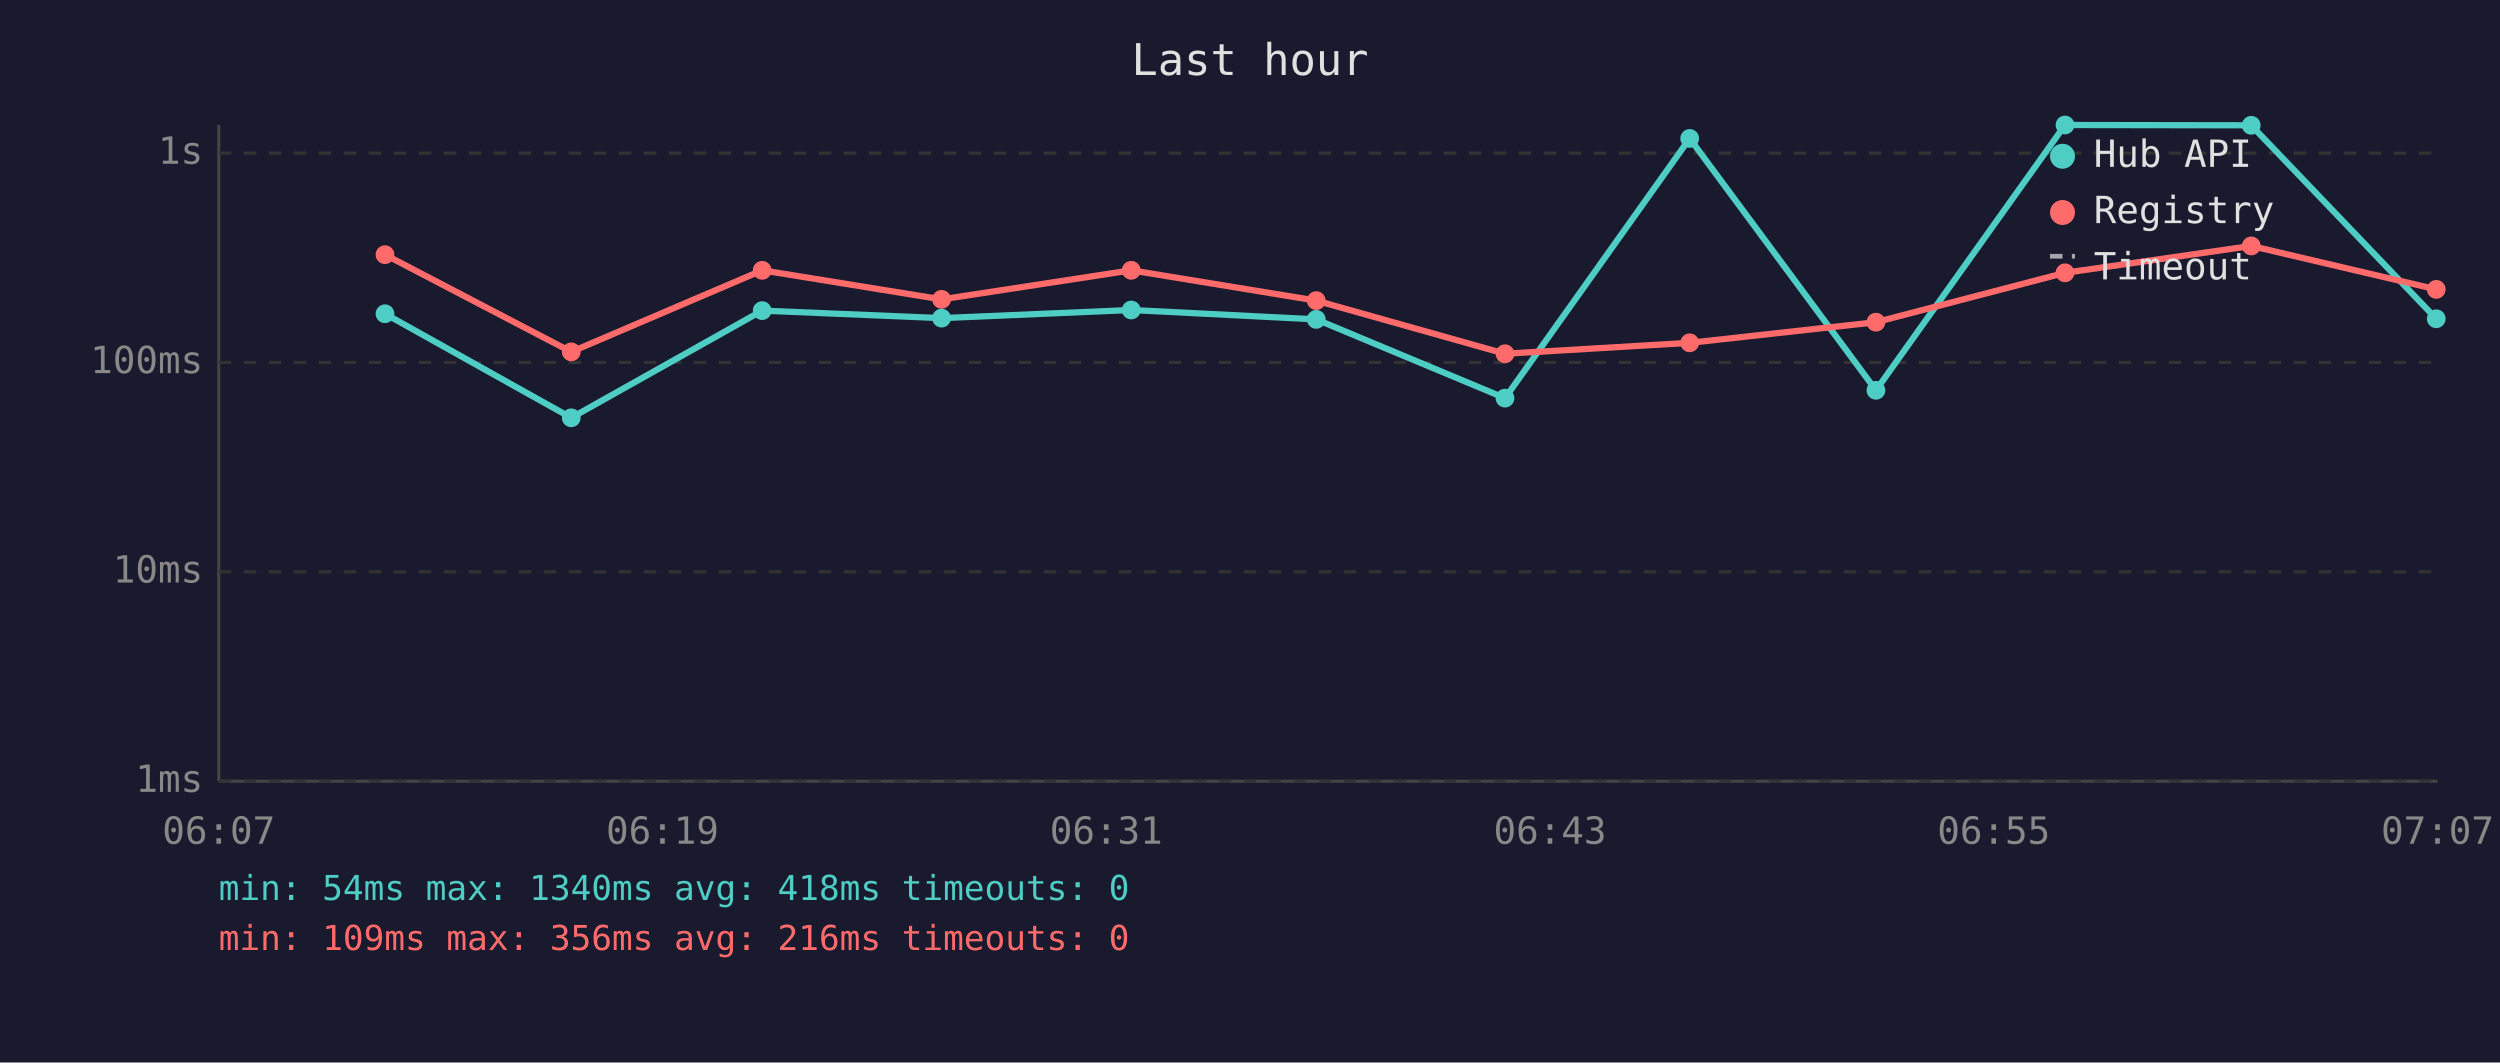
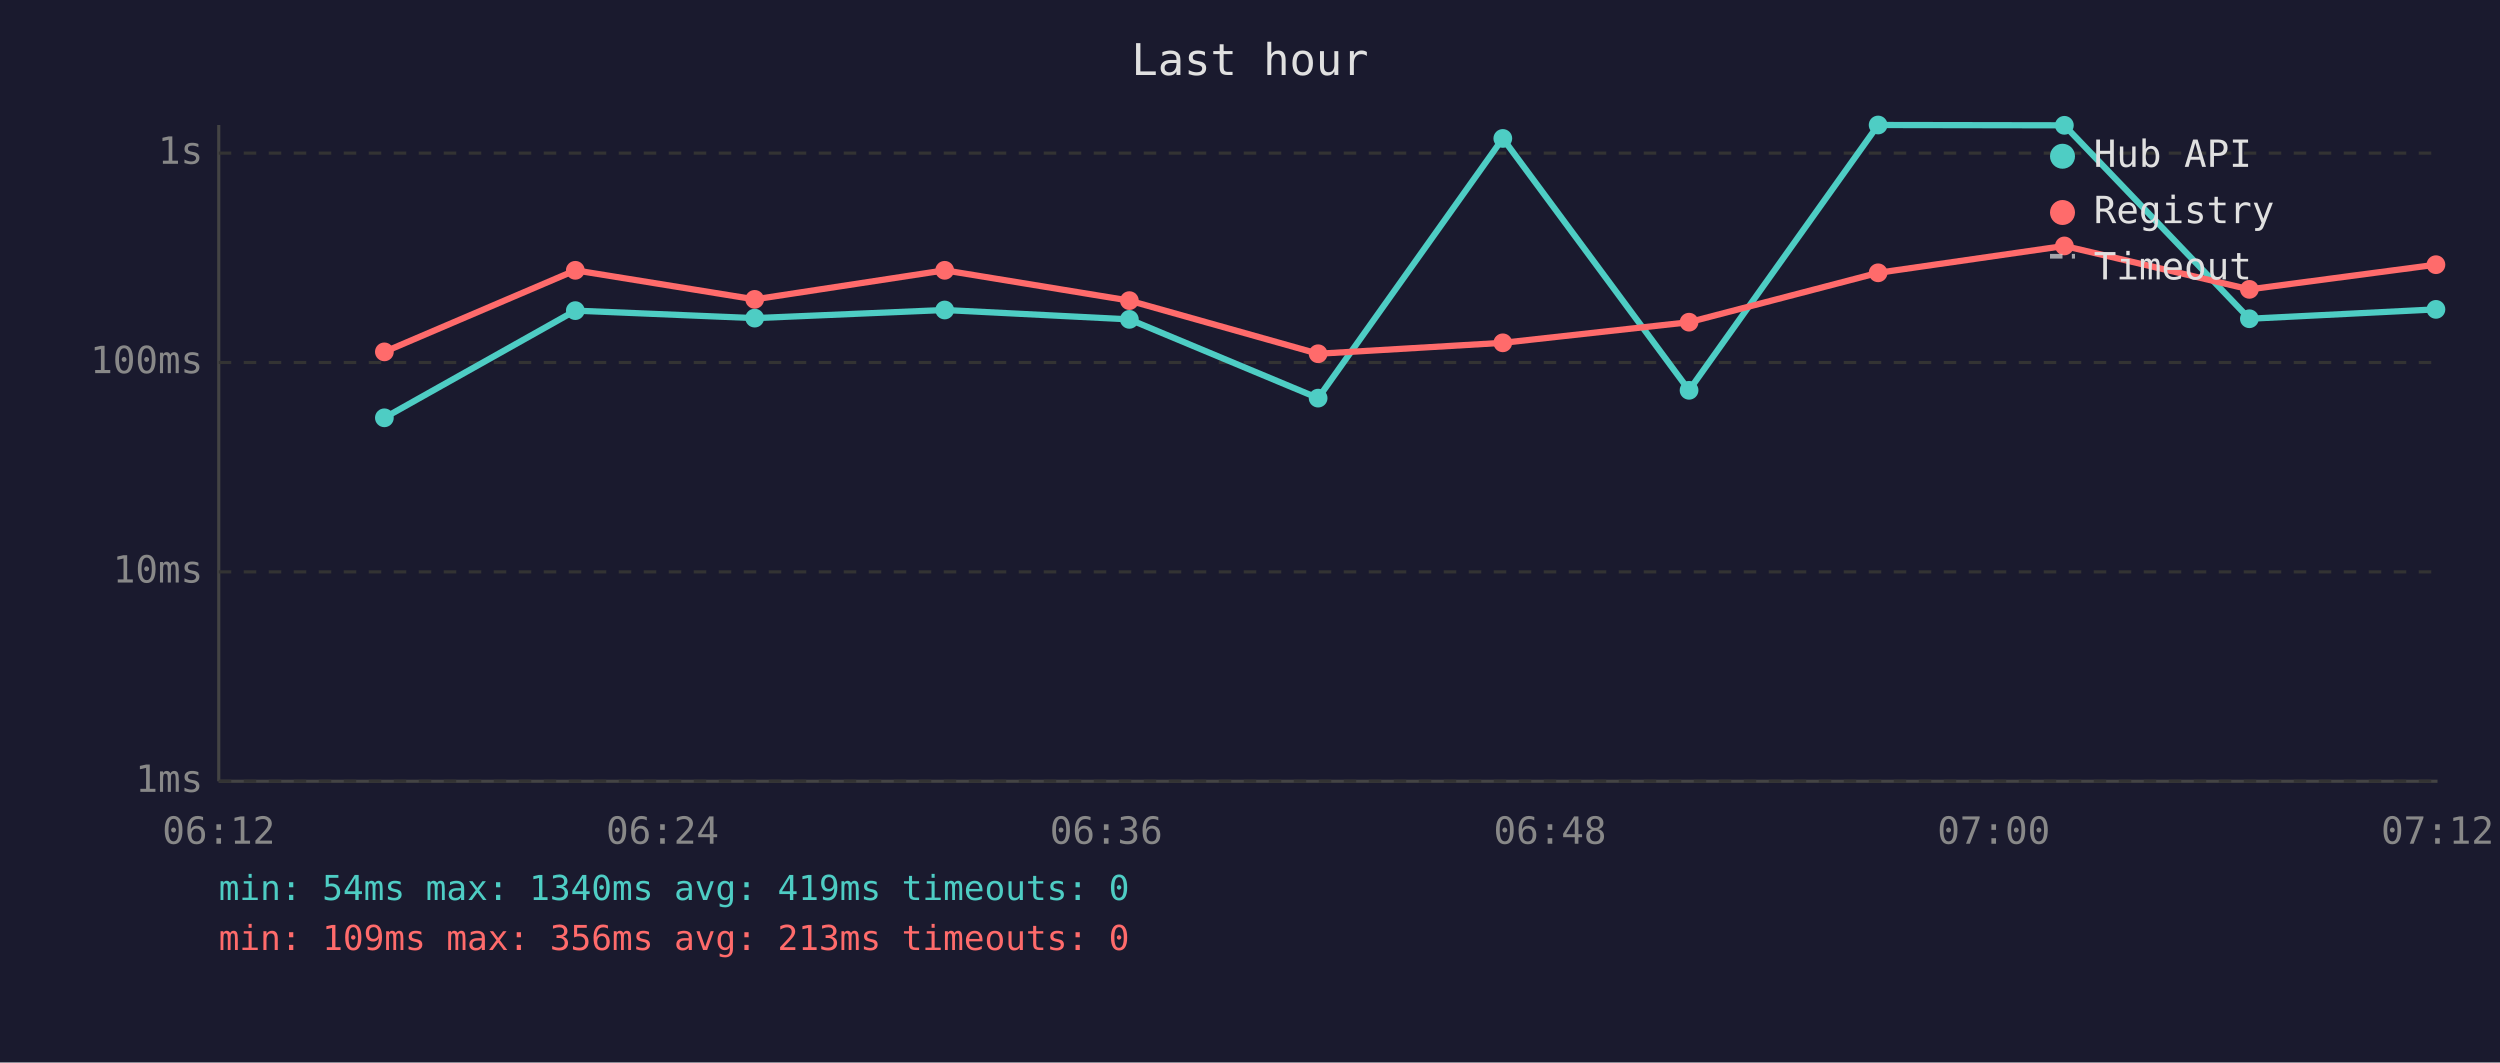
<svg xmlns="http://www.w3.org/2000/svg" viewBox="0 0 800 340" font-family="monospace" font-size="12">
  <rect width="800" height="340" fill="#1a1a2e" />
  <text x="400" y="24" fill="#e0e0e0" font-size="14" text-anchor="middle">Last hour</text>
  <line x1="70" y1="40" x2="70" y2="250" stroke="#444" stroke-width="1" />
  <line x1="70" y1="250" x2="780" y2="250" stroke="#444" stroke-width="1" />
  <line x1="70" y1="250" x2="780" y2="250" stroke="#333" stroke-width="1" stroke-dasharray="4" />
  <text x="65" y="250" fill="#888" text-anchor="end" dominant-baseline="middle">1ms</text>
  <line x1="70" y1="183" x2="780" y2="183" stroke="#333" stroke-width="1" stroke-dasharray="4" />
  <text x="65" y="183" fill="#888" text-anchor="end" dominant-baseline="middle">10ms</text>
  <line x1="70" y1="116" x2="780" y2="116" stroke="#333" stroke-width="1" stroke-dasharray="4" />
  <text x="65" y="116" fill="#888" text-anchor="end" dominant-baseline="middle">100ms</text>
  <line x1="70" y1="49" x2="780" y2="49" stroke="#333" stroke-width="1" stroke-dasharray="4" />
  <text x="65" y="49" fill="#888" text-anchor="end" dominant-baseline="middle">1s</text>
-   <text x="70" y="270" fill="#888" text-anchor="middle">06:07</text>
-   <text x="212" y="270" fill="#888" text-anchor="middle">06:19</text>
-   <text x="354" y="270" fill="#888" text-anchor="middle">06:31</text>
-   <text x="496" y="270" fill="#888" text-anchor="middle">06:43</text>
-   <text x="638" y="270" fill="#888" text-anchor="middle">06:55</text>
-   <text x="780" y="270" fill="#888" text-anchor="middle">07:07</text>
-   <polyline points="123.2,100.4 182.8,133.7 243.9,99.4 301.3,101.8 362.0,99.2 421.2,102.2 481.6,127.4 540.7,44.3 600.3,124.9 660.8,40.0 720.4,40.1 779.6,102.0" fill="none" stroke="#4ecdc4" stroke-width="2" opacity="1" />
-   <circle cx="123.2" cy="100.4" r="3" fill="#4ecdc4" />
-   <circle cx="182.8" cy="133.7" r="3" fill="#4ecdc4" />
-   <circle cx="243.9" cy="99.4" r="3" fill="#4ecdc4" />
-   <circle cx="301.3" cy="101.8" r="3" fill="#4ecdc4" />
-   <circle cx="362.0" cy="99.2" r="3" fill="#4ecdc4" />
-   <circle cx="421.2" cy="102.2" r="3" fill="#4ecdc4" />
-   <circle cx="481.6" cy="127.4" r="3" fill="#4ecdc4" />
-   <circle cx="540.7" cy="44.3" r="3" fill="#4ecdc4" />
-   <circle cx="600.3" cy="124.9" r="3" fill="#4ecdc4" />
-   <circle cx="660.8" cy="40.0" r="3" fill="#4ecdc4" />
-   <circle cx="720.4" cy="40.1" r="3" fill="#4ecdc4" />
-   <circle cx="779.6" cy="102.0" r="3" fill="#4ecdc4" />
-   <polyline points="123.2,81.5 182.8,112.6 243.9,86.5 301.3,95.8 362.0,86.5 421.2,96.2 481.6,113.2 540.7,109.7 600.3,103.1 660.8,87.3 720.4,78.7 779.6,92.6" fill="none" stroke="#ff6b6b" stroke-width="2" opacity="1" />
-   <circle cx="123.2" cy="81.5" r="3" fill="#ff6b6b" />
-   <circle cx="182.8" cy="112.6" r="3" fill="#ff6b6b" />
-   <circle cx="243.9" cy="86.5" r="3" fill="#ff6b6b" />
-   <circle cx="301.3" cy="95.8" r="3" fill="#ff6b6b" />
-   <circle cx="362.0" cy="86.5" r="3" fill="#ff6b6b" />
-   <circle cx="421.2" cy="96.2" r="3" fill="#ff6b6b" />
-   <circle cx="481.6" cy="113.2" r="3" fill="#ff6b6b" />
-   <circle cx="540.7" cy="109.7" r="3" fill="#ff6b6b" />
-   <circle cx="600.3" cy="103.1" r="3" fill="#ff6b6b" />
-   <circle cx="660.8" cy="87.3" r="3" fill="#ff6b6b" />
-   <circle cx="720.4" cy="78.7" r="3" fill="#ff6b6b" />
-   <circle cx="779.6" cy="92.6" r="3" fill="#ff6b6b" />
+   <text x="70" y="270" fill="#888" text-anchor="middle">06:12</text>
+   <text x="212" y="270" fill="#888" text-anchor="middle">06:24</text>
+   <text x="354" y="270" fill="#888" text-anchor="middle">06:36</text>
+   <text x="496" y="270" fill="#888" text-anchor="middle">06:48</text>
+   <text x="638" y="270" fill="#888" text-anchor="middle">07:00</text>
+   <text x="780" y="270" fill="#888" text-anchor="middle">07:12</text>
+   <polyline points="123.0,133.7 184.1,99.4 241.5,101.8 302.3,99.2 361.4,102.2 421.8,127.4 480.9,44.3 540.5,124.9 601.0,40.0 660.6,40.1 719.8,102.0 779.5,99.0" fill="none" stroke="#4ecdc4" stroke-width="2" opacity="1" />
+   <circle cx="123.0" cy="133.7" r="3" fill="#4ecdc4" />
+   <circle cx="184.1" cy="99.4" r="3" fill="#4ecdc4" />
+   <circle cx="241.5" cy="101.8" r="3" fill="#4ecdc4" />
+   <circle cx="302.3" cy="99.2" r="3" fill="#4ecdc4" />
+   <circle cx="361.4" cy="102.2" r="3" fill="#4ecdc4" />
+   <circle cx="421.8" cy="127.4" r="3" fill="#4ecdc4" />
+   <circle cx="480.9" cy="44.3" r="3" fill="#4ecdc4" />
+   <circle cx="540.5" cy="124.9" r="3" fill="#4ecdc4" />
+   <circle cx="601.0" cy="40.0" r="3" fill="#4ecdc4" />
+   <circle cx="660.6" cy="40.1" r="3" fill="#4ecdc4" />
+   <circle cx="719.8" cy="102.0" r="3" fill="#4ecdc4" />
+   <circle cx="779.5" cy="99.0" r="3" fill="#4ecdc4" />
+   <polyline points="123.0,112.6 184.1,86.5 241.5,95.8 302.3,86.5 361.4,96.2 421.8,113.2 480.9,109.7 540.5,103.1 601.0,87.3 660.6,78.7 719.8,92.6 779.5,84.7" fill="none" stroke="#ff6b6b" stroke-width="2" opacity="1" />
+   <circle cx="123.0" cy="112.6" r="3" fill="#ff6b6b" />
+   <circle cx="184.1" cy="86.5" r="3" fill="#ff6b6b" />
+   <circle cx="241.5" cy="95.8" r="3" fill="#ff6b6b" />
+   <circle cx="302.3" cy="86.5" r="3" fill="#ff6b6b" />
+   <circle cx="361.4" cy="96.2" r="3" fill="#ff6b6b" />
+   <circle cx="421.8" cy="113.2" r="3" fill="#ff6b6b" />
+   <circle cx="480.9" cy="109.7" r="3" fill="#ff6b6b" />
+   <circle cx="540.5" cy="103.1" r="3" fill="#ff6b6b" />
+   <circle cx="601.0" cy="87.3" r="3" fill="#ff6b6b" />
+   <circle cx="660.6" cy="78.7" r="3" fill="#ff6b6b" />
+   <circle cx="719.8" cy="92.6" r="3" fill="#ff6b6b" />
+   <circle cx="779.5" cy="84.7" r="3" fill="#ff6b6b" />
  <circle cx="660" cy="50" r="4" fill="#4ecdc4" />
  <text x="670" y="50" fill="#e0e0e0" dominant-baseline="middle">Hub API</text>
  <circle cx="660" cy="68" r="4" fill="#ff6b6b" />
  <text x="670" y="68" fill="#e0e0e0" dominant-baseline="middle">Registry</text>
  <line x1="656" y1="82" x2="664" y2="82" stroke="#e0e0e0" stroke-width="1.5" stroke-dasharray="4,3" opacity="0.7" />
  <text x="670" y="86" fill="#e0e0e0" dominant-baseline="middle">Timeout</text>
-   <text x="70" y="288" fill="#4ecdc4" font-size="11">min: 54ms  max: 1340ms  avg: 418ms  timeouts: 0</text>
-   <text x="70" y="304" fill="#ff6b6b" font-size="11">min: 109ms  max: 356ms  avg: 216ms  timeouts: 0</text>
+   <text x="70" y="288" fill="#4ecdc4" font-size="11">min: 54ms  max: 1340ms  avg: 419ms  timeouts: 0</text>
+   <text x="70" y="304" fill="#ff6b6b" font-size="11">min: 109ms  max: 356ms  avg: 213ms  timeouts: 0</text>
</svg>
